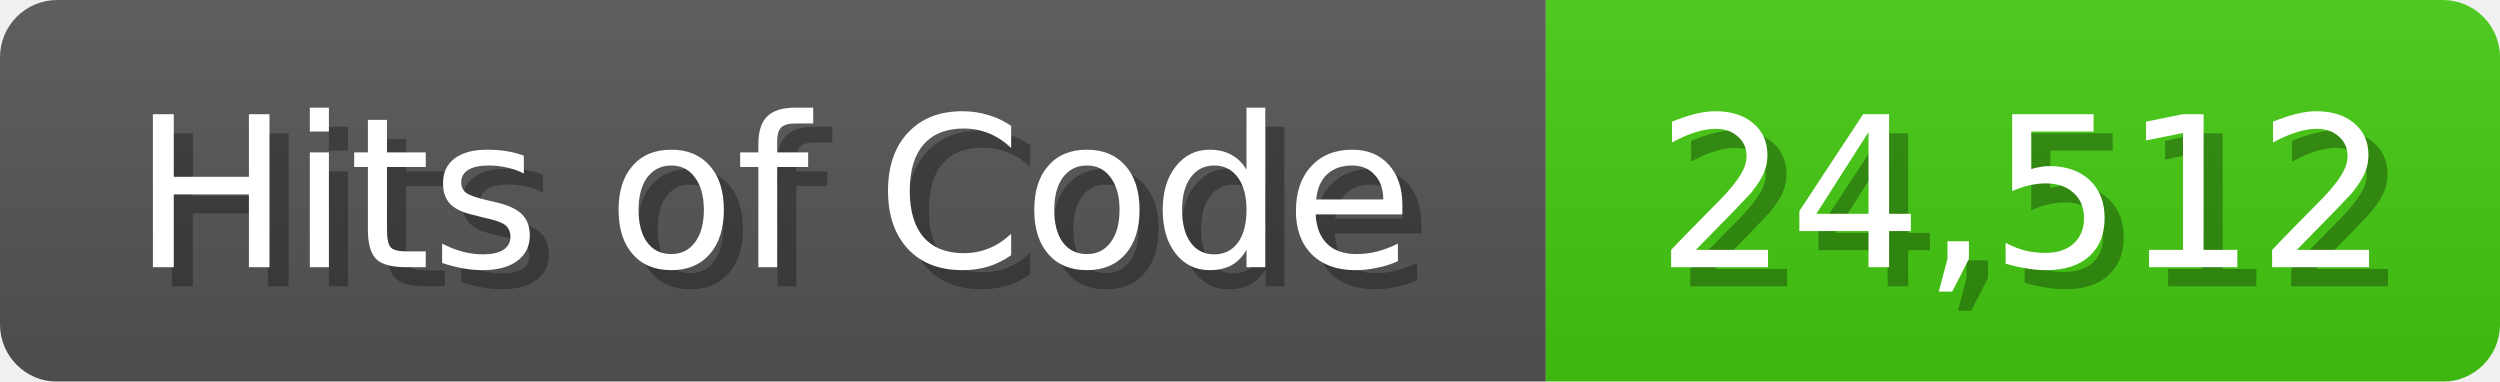
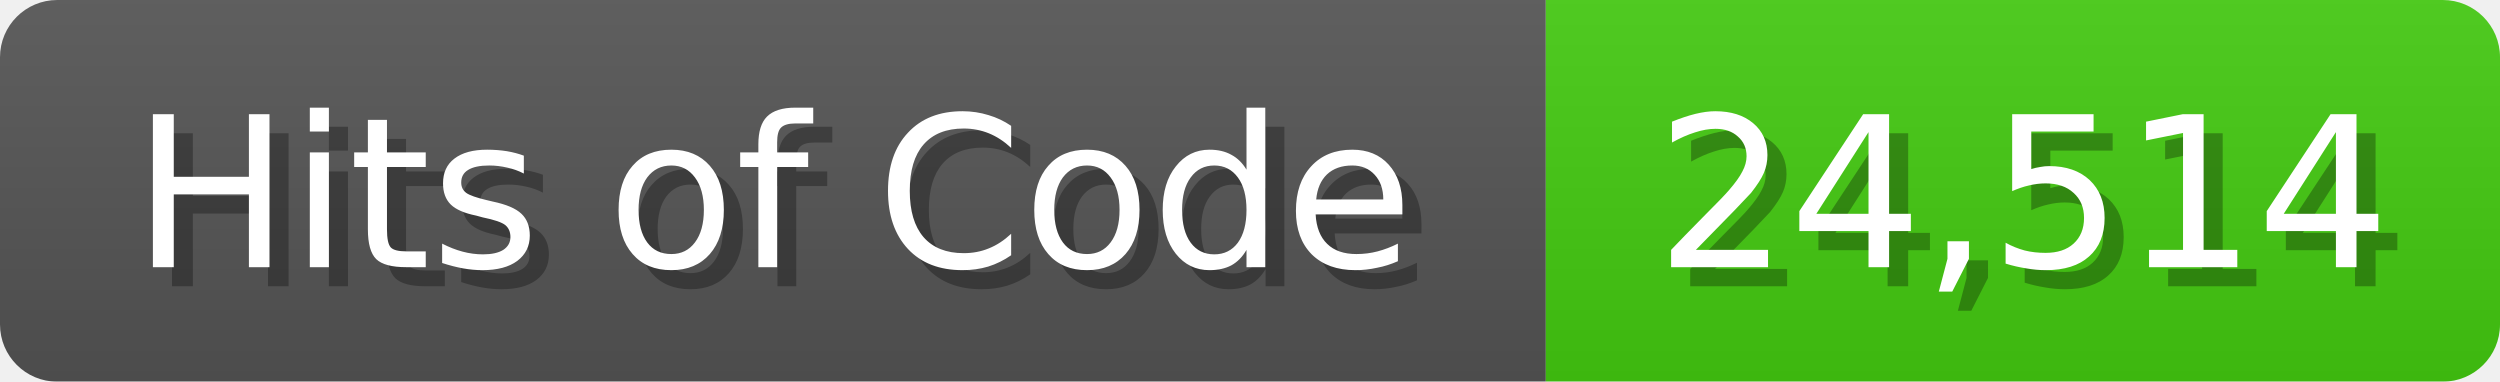
<svg xmlns="http://www.w3.org/2000/svg" width="131" height="20">
  <linearGradient id="b" x2="0" y2="100%">
    <stop offset="0" stop-color="#bbb" stop-opacity=".1" />
    <stop offset="1" stop-opacity=".1" />
  </linearGradient>
  <mask id="anybadge_1">
    <rect width="131" height="20" rx="3" fill="#fff" />
  </mask>
  <g mask="url(#anybadge_1)">
    <path fill="#555" d="M0 0h81v20H0z" />
    <path fill="#4C1" d="M81 0h50v20H81z" />
    <path fill="url(#b)" d="M0 0h131v20H0z" />
  </g>
  <g fill="#fff" text-anchor="middle" font-family="DejaVu Sans,Verdana,Geneva,sans-serif" font-size="11">
    <text x="41.5" y="15" fill="#010101" fill-opacity=".3">Hits of Code</text>
    <text x="40.5" y="14">Hits of Code</text>
  </g>
  <g fill="#fff" text-anchor="middle" font-family="DejaVu Sans,Verdana,Geneva,sans-serif" font-size="11">
-     <text x="107.0" y="15" fill="#010101" fill-opacity=".3">24,512</text>
-     <text x="106.0" y="14">24,512</text>
+     <text x="107.0" y="15" fill="#010101" fill-opacity=".3">24,514</text>
+     <text x="106.0" y="14">24,514</text>
  </g>
</svg>
